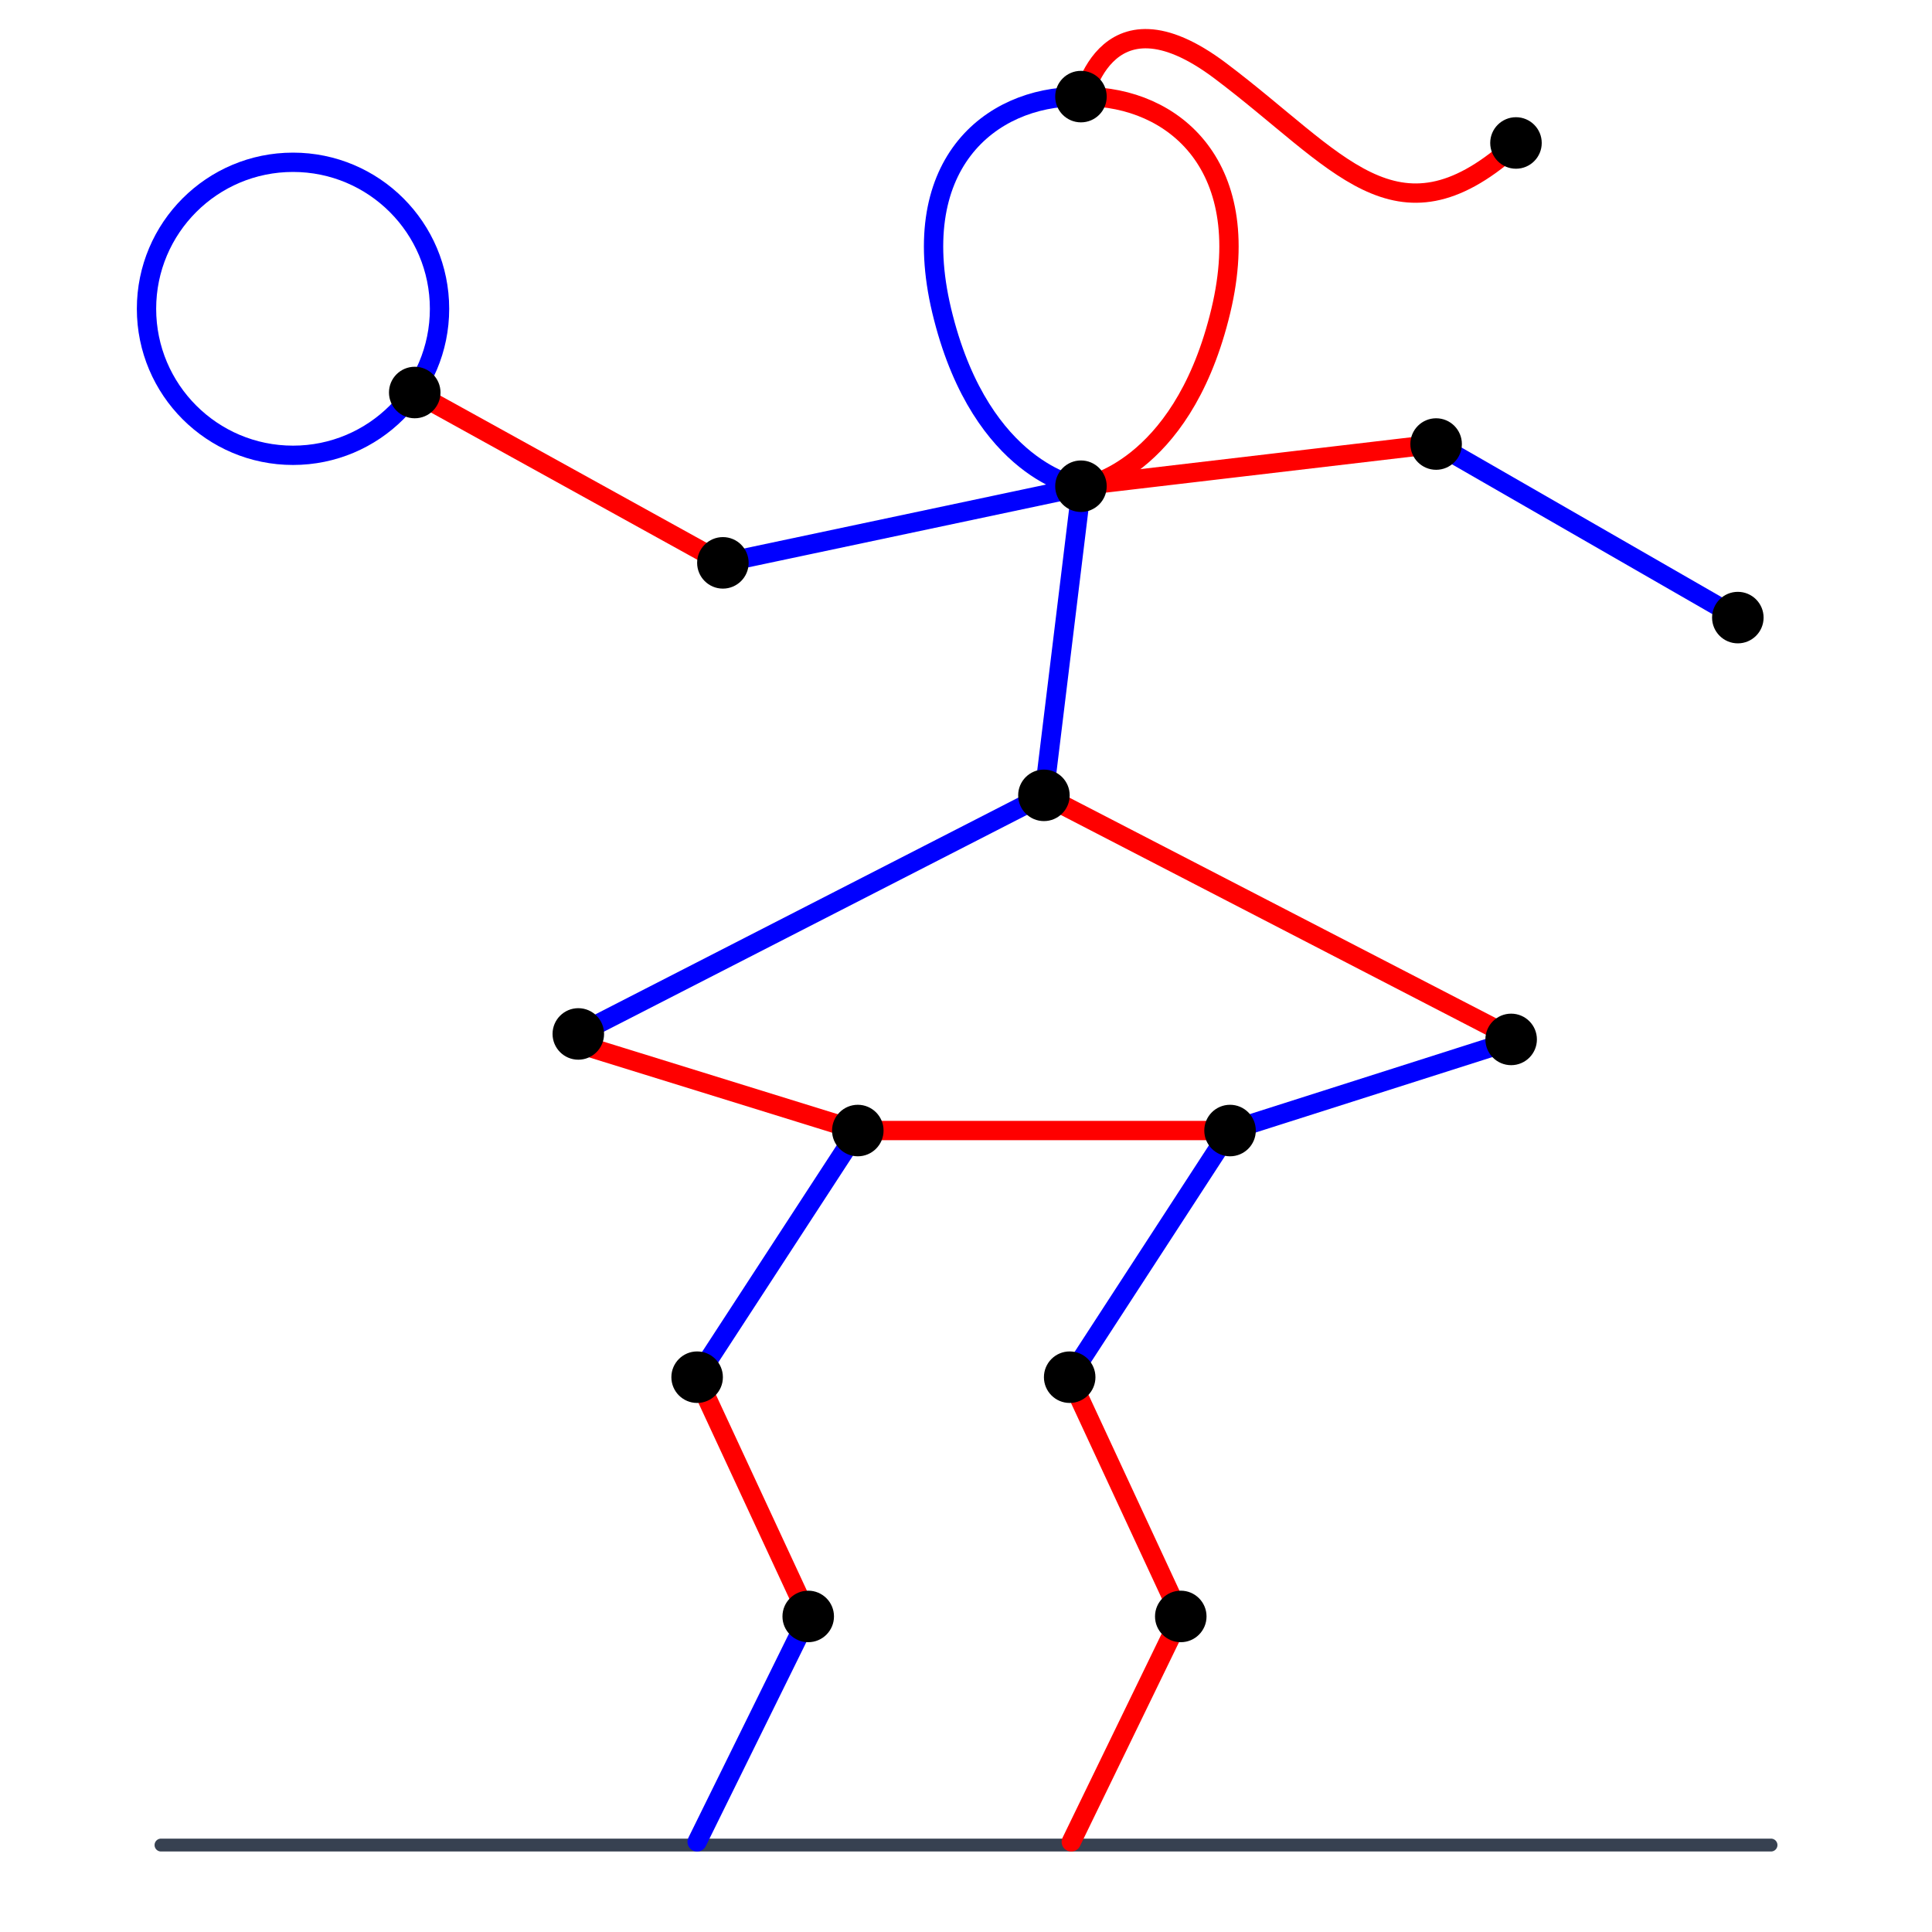
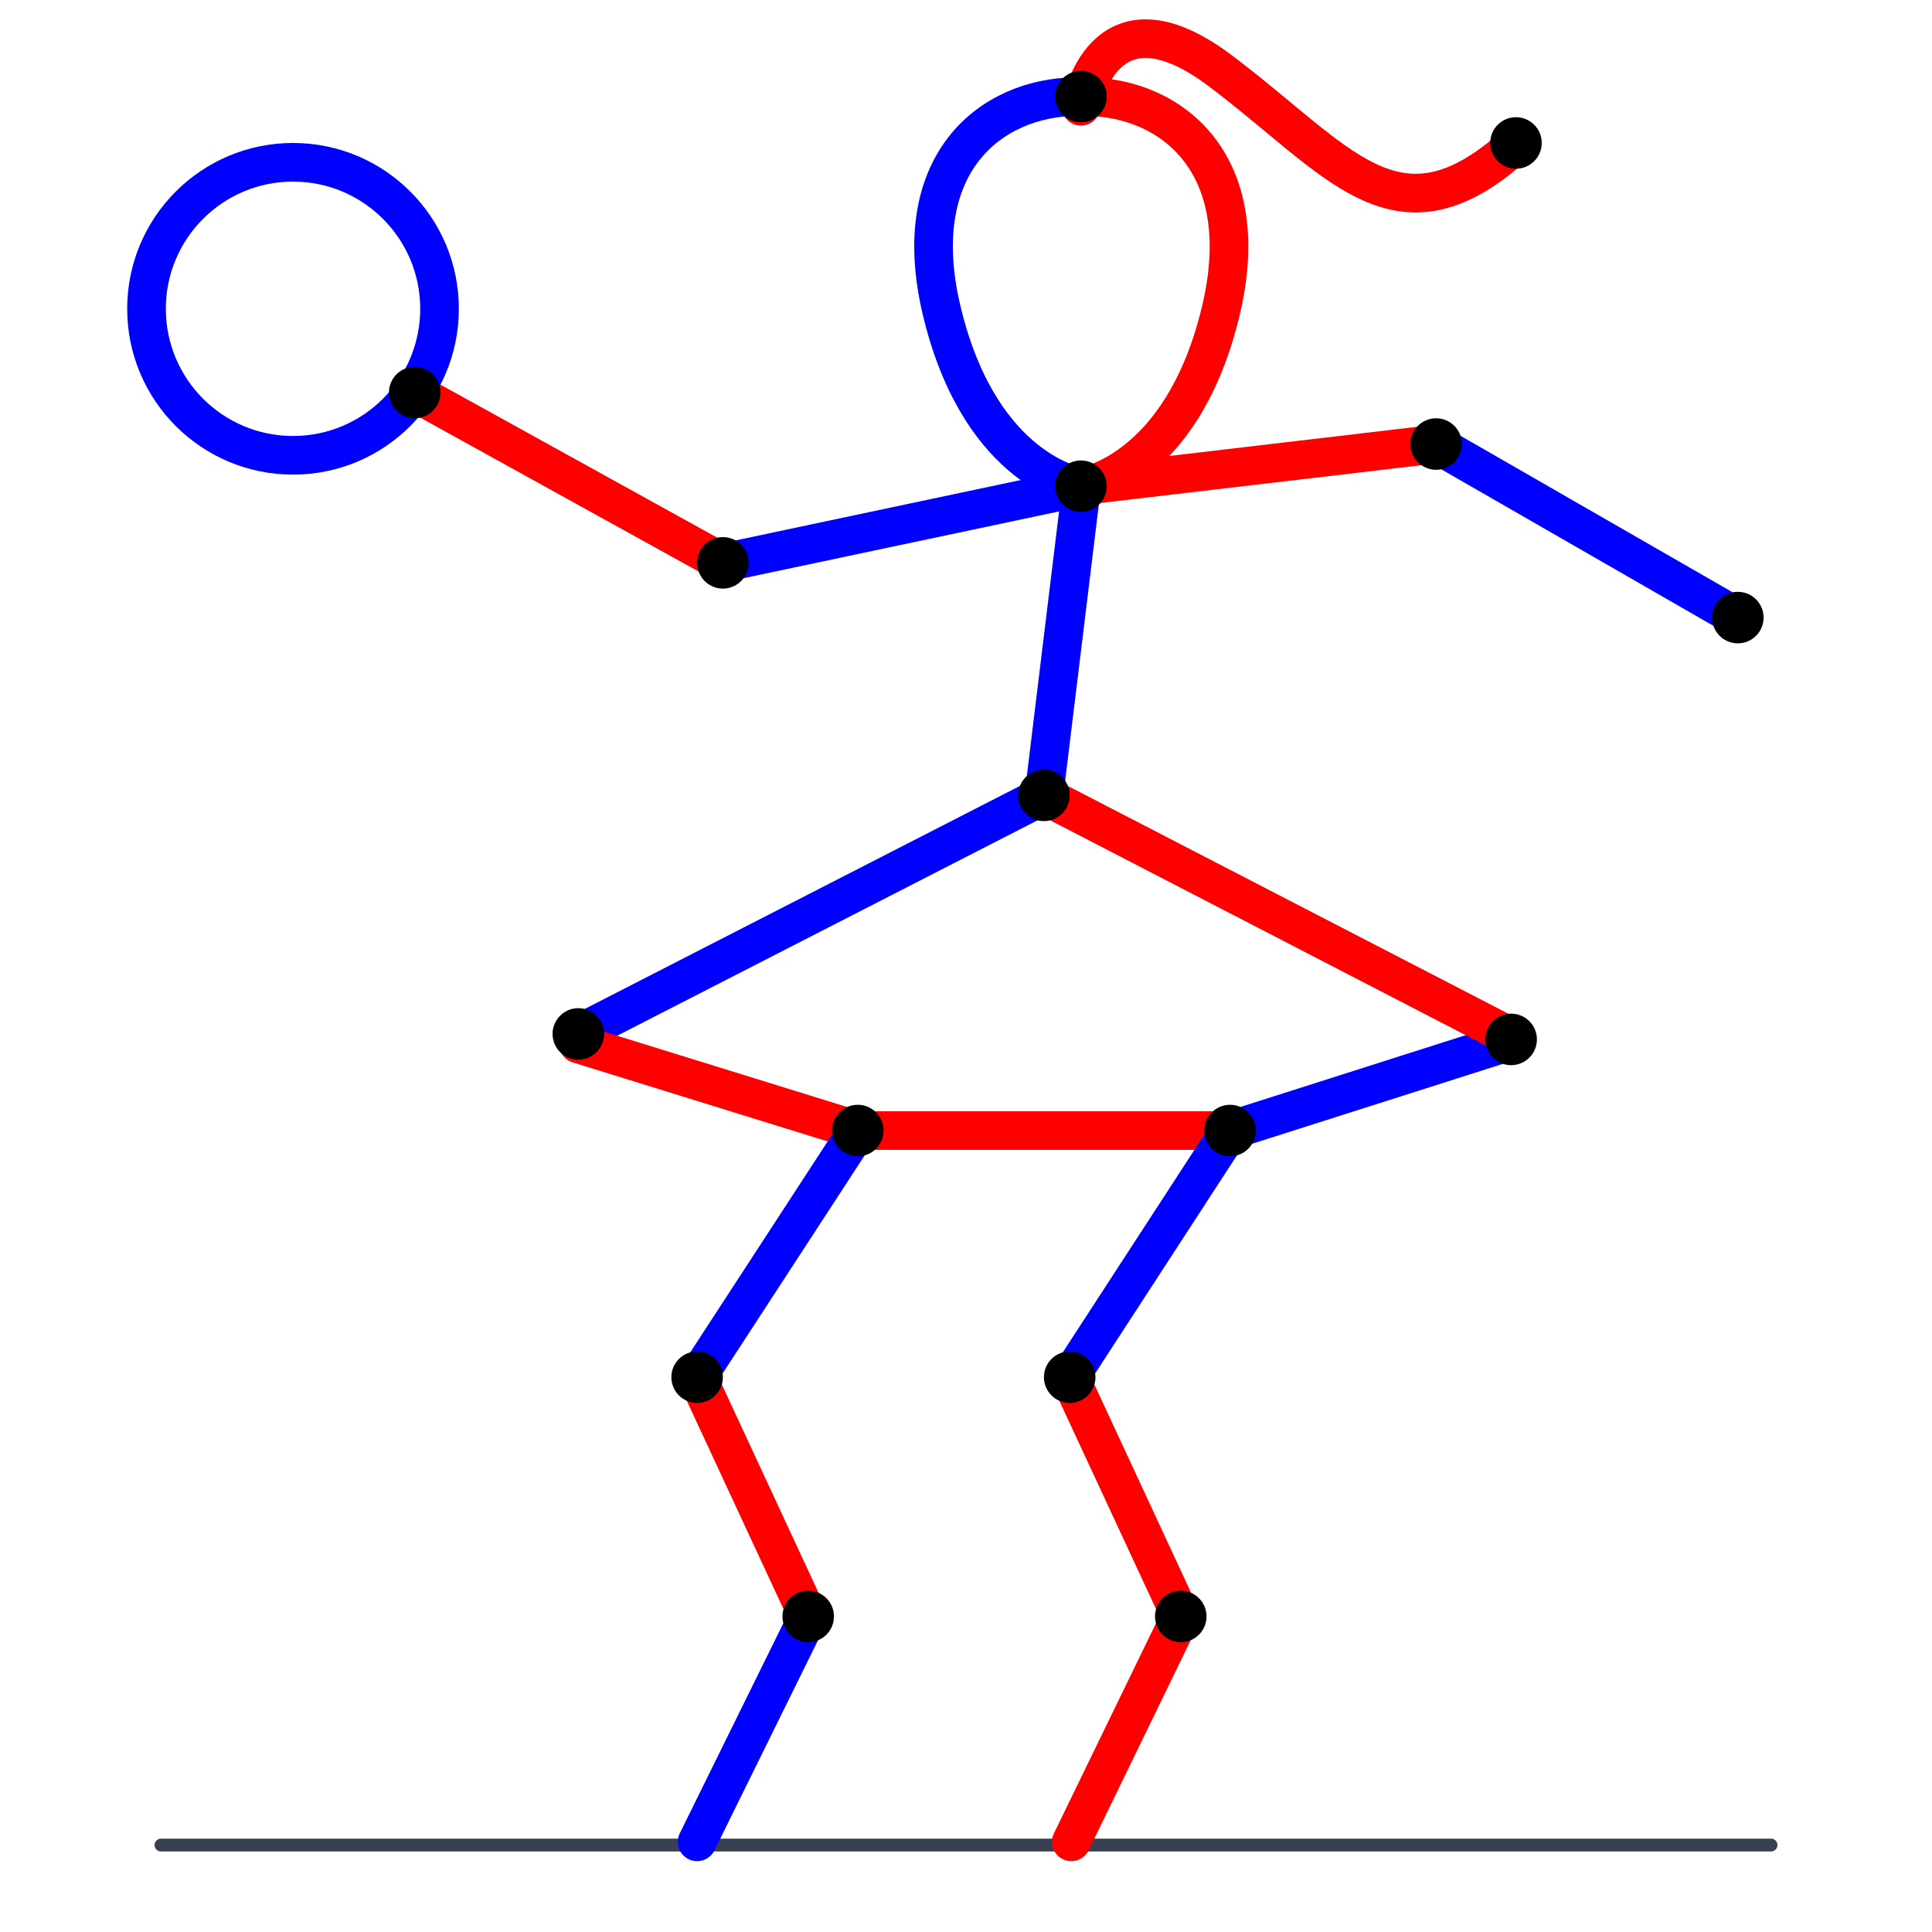
<svg xmlns="http://www.w3.org/2000/svg" version="1.1" id="Camada_1" x="0px" y="0px" viewBox="0 0 600 600" style="enable-background:new 0 0 600 600;" xml:space="preserve">
  <style type="text/css">
	.st0{fill:none;stroke:#374151;stroke-width:4;stroke-linecap:round;}
- 	.st1{fill:none;stroke:#0000FF;stroke-width:6;stroke-linecap:round;}
- 	.st2{fill:none;stroke:#FF0000;stroke-width:6;stroke-linecap:round;}
+ 	.st1{fill:none;stroke:#0000FF;stroke-width:12;stroke-linecap:round;}
+ 	.st2{fill:none;stroke:#FF0000;stroke-width:12;stroke-linecap:round;}
</style>
  <g id="ground">
    <line class="st0" x1="50" y1="573" x2="550" y2="573" />
  </g>
  <g id="edge-blue-07-08">
    <path class="st1" d="M334.7,151c0,0-29.5-4.8-41.7-52.3C280.7,51.3,307.5,30,334.7,30" />
  </g>
  <g id="edge-red-07-08">
    <path class="st2" d="M336.9,151c0,0,29.5-4.8,41.7-52.3C390.9,51.3,364.1,30,336.9,30" />
  </g>
  <g id="edge-red-08-09">
    <path class="st2" d="M335.7,33c0,0,6.5-38.7,43.3-11s54.4,55.5,90.4,24" />
  </g>
  <g id="edge-blue-07-12">
    <line class="st1" x1="224.5" y1="174.8" x2="336.9" y2="151" />
  </g>
  <g id="edge-red-13-12">
    <line class="st2" x1="128.8" y1="121.9" x2="224.5" y2="174.8" />
  </g>
  <g id="edge-red-07-10">
    <line class="st2" x1="446" y1="137.9" x2="334.7" y2="151" />
  </g>
  <g id="edge-blue-10-11">
    <line class="st1" x1="539.7" y1="191.8" x2="446" y2="137.9" />
  </g>
  <g id="edge-blue-06-07">
    <line class="st1" x1="335.9" y1="151" x2="324.2" y2="247" />
  </g>
  <g id="edge-blue-14-06">
    <line class="st1" x1="324.2" y1="247" x2="179.6" y2="321.1" />
  </g>
  <g id="edge-red-05-14">
    <line class="st2" x1="266.4" y1="351.1" x2="179.6" y2="324.2" />
  </g>
  <g id="edge-red-05-15">
    <line class="st2" x1="382" y1="351.1" x2="266.4" y2="351.1" />
  </g>
  <g id="edge-blue-15-16">
    <line class="st1" x1="470.8" y1="322.8" x2="382" y2="351.1" />
  </g>
  <g id="edge-red-06-16">
    <line class="st2" x1="324.2" y1="247" x2="470.8" y2="322.8" />
  </g>
  <g id="edge-blue-03-05">
    <line class="st1" x1="216.5" y1="427.7" x2="266.4" y2="351.1" />
  </g>
  <g id="edge-blue-15-04">
    <line class="st1" x1="332.2" y1="427.7" x2="382" y2="351.1" />
  </g>
  <g id="edge-red-01-03">
    <line class="st2" x1="251" y1="502" x2="216.5" y2="427.7" />
  </g>
  <g id="edge-red-02-04">
    <line class="st2" x1="366.7" y1="502" x2="332.2" y2="427.7" />
  </g>
  <g id="edge-blue-ground-01">
    <line class="st1" x1="216.5" y1="572" x2="251" y2="502" />
  </g>
  <g id="edge-red-ground-02">
    <line class="st2" x1="332.7" y1="572" x2="366.7" y2="502" />
  </g>
  <g id="edge-blue-13-13">
    <circle class="st1" cx="91" cy="95.9" r="45.5" />
  </g>
  <g id="vertex-01">
    <circle cx="251" cy="502" r="8" />
  </g>
  <g id="vertex-02">
    <circle cx="366.7" cy="502" r="8" />
  </g>
  <g id="vertex-03">
    <circle cx="216.5" cy="427.7" r="8" />
  </g>
  <g id="vertex-04_00000052791662818337768390000012582117327289417142_">
    <circle cx="332.2" cy="427.7" r="8" />
  </g>
  <g id="vertex-05">
    <circle cx="266.4" cy="351.1" r="8" />
  </g>
  <g id="vertex-06">
    <circle cx="324.2" cy="247" r="8" />
  </g>
  <g id="vertex-07">
    <circle cx="335.7" cy="151" r="8" />
  </g>
  <g id="vertex-08">
    <circle cx="335.7" cy="30" r="8" />
  </g>
  <g id="vertex-09">
    <circle cx="470.8" cy="44.4" r="8" />
  </g>
  <g id="vertex-10">
    <circle cx="446" cy="137.9" r="8" />
  </g>
  <g id="vertex-11">
    <circle cx="539.7" cy="191.8" r="8" />
  </g>
  <g id="vertex-12">
    <circle cx="224.5" cy="174.8" r="8" />
  </g>
  <g id="vertex-13">
    <circle cx="128.8" cy="121.9" r="8" />
  </g>
  <g id="vertex-14">
    <circle cx="179.6" cy="321.1" r="8" />
  </g>
  <g id="vertex-15">
    <circle cx="382" cy="351.1" r="8" />
  </g>
  <g id="vertex-16">
    <circle cx="469.3" cy="322.8" r="8" />
  </g>
</svg>
